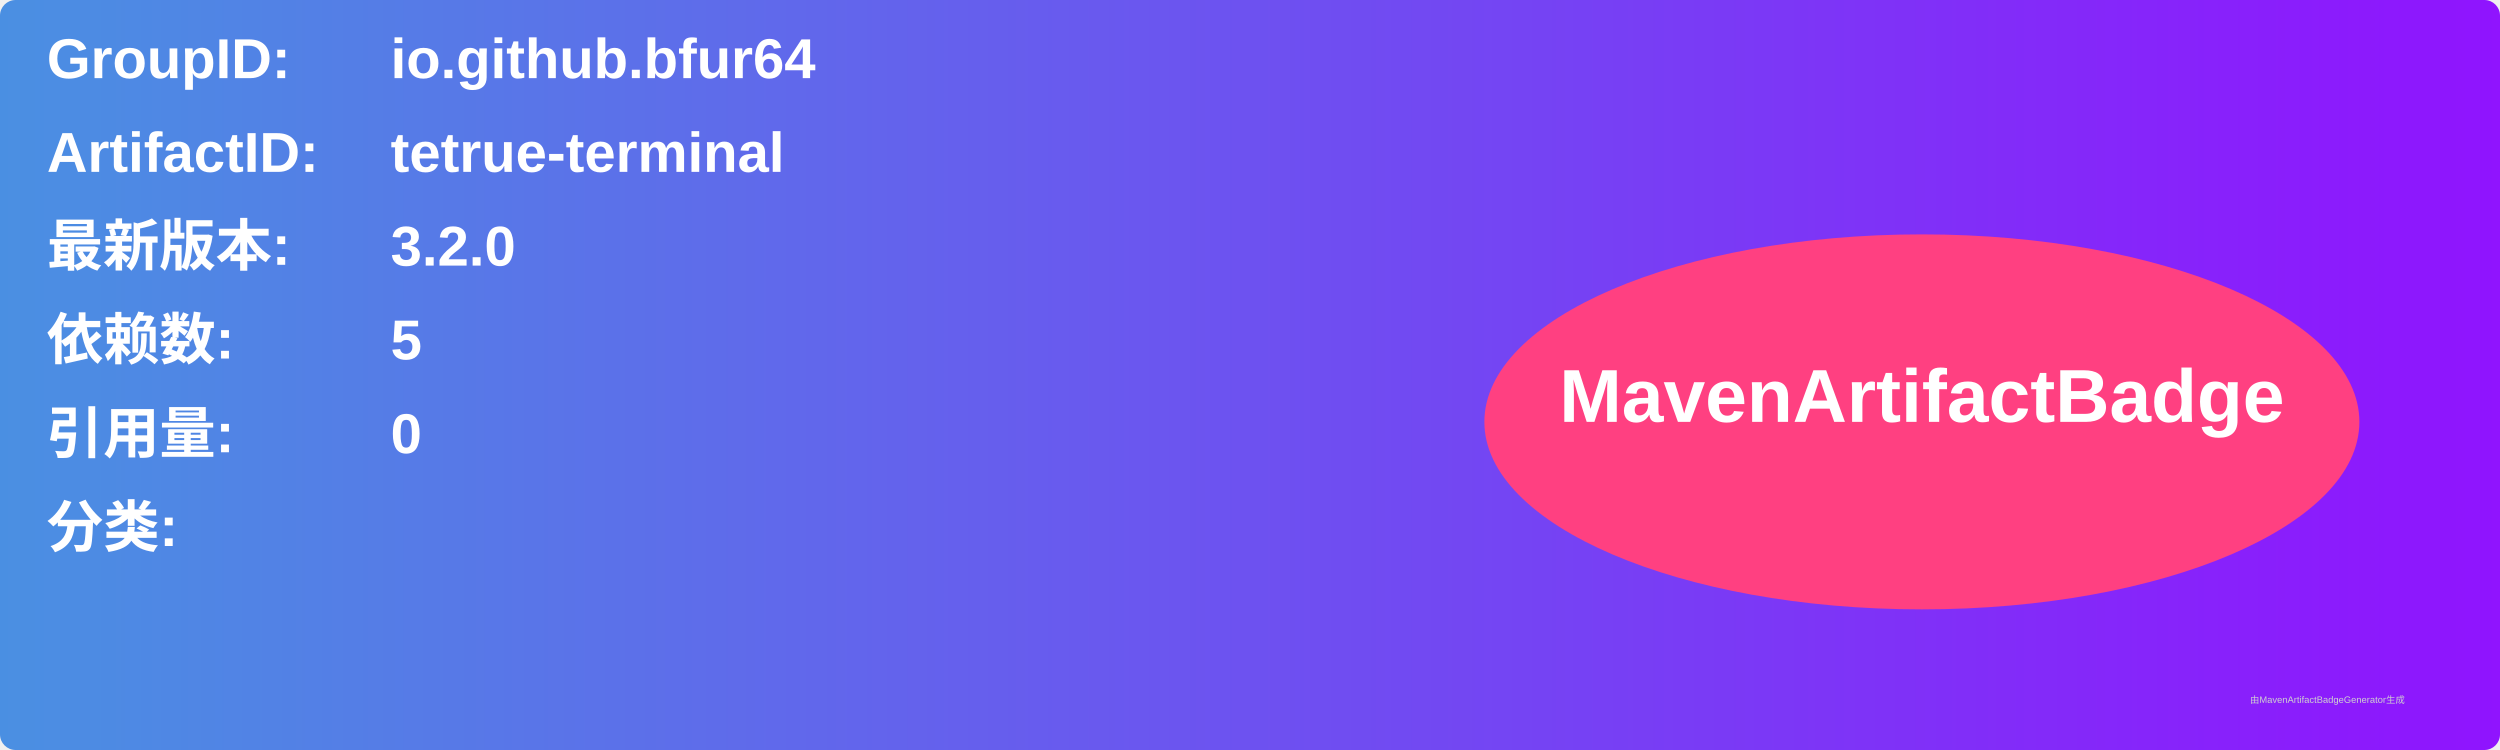
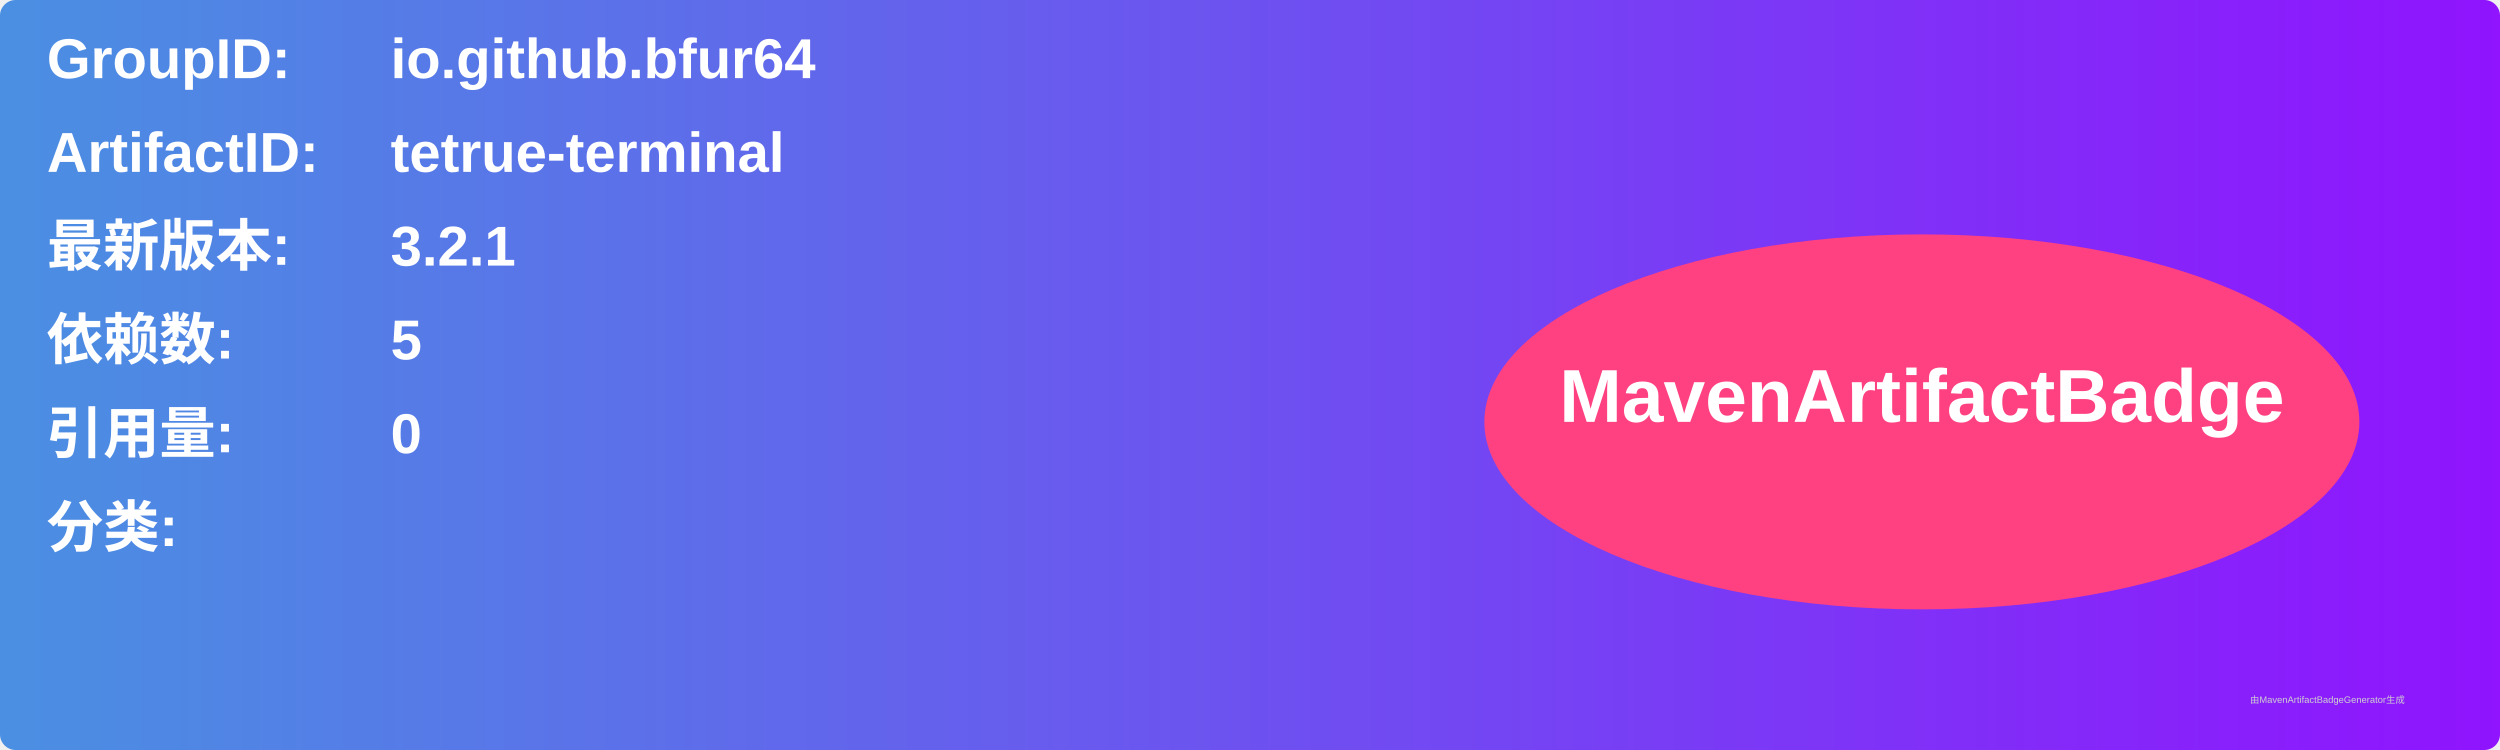
<svg xmlns="http://www.w3.org/2000/svg" width="800" height="240" viewBox="0 0 800 240">
  <linearGradient id="grad" x1="0%" y1="0%" x2="100%" y2="0%">
    <stop offset="0%" stop-color="#4a90e2" />
    <stop offset="100%" stop-color="#9013fe" />
  </linearGradient>
  <rect width="100%" height="100%" rx="5" ry="5" fill="url(#grad)" />
  <g transform="translate(15, 15)">
    <text x="0" y="10" font-family="Arial" font-size="18" fill="white" font-weight="bold" width="260">GroupID:</text>
    <text x="110" y="10" font-family="Arial" font-size="18" fill="white" font-weight="bold" width="460">io.github.bfur64</text>
    <text x="0" y="40" font-family="Arial" font-size="18" fill="white" font-weight="bold" width="260">ArtifactID:</text>
    <text x="110" y="40" font-family="Arial" font-size="18" fill="white" font-weight="bold" width="460">tetrue-terminal</text>
    <text x="0" y="70" font-family="Arial" font-size="18" fill="white" font-weight="bold">最新版本:</text>
    <text x="110" y="70" font-family="Arial" font-size="18" fill="white" font-weight="bold">
-       <tspan font-weight="bold">3.2.0</tspan>
+       <tspan font-weight="bold">3.2.1</tspan>
    </text>
    <text x="0" y="100" font-family="Arial" font-size="18" fill="white" font-weight="bold">依赖数: </text>
    <text x="110" y="100" font-family="Arial" font-size="18" fill="white">
      <tspan font-weight="bold">5</tspan>
    </text>
    <text x="0" y="130" font-family="Arial" font-size="18" fill="white" font-weight="bold">引用量: </text>
    <text x="110" y="130" font-family="Arial" font-size="18" fill="white">
      <tspan font-weight="bold">0</tspan>
    </text>
    <text x="0" y="160" font-family="Arial" font-size="18" fill="white" font-weight="bold">分类:</text>
    <text x="10" y="190" font-family="Arial" font-size="10" fill="white">
      <tspan font-weight="bold" />
    </text>
    <ellipse cx="600" cy="120" rx="140" ry="60" fill="#ff4081" />
    <text x="600" y="120" text-anchor="middle" font-family="Arial" font-size="24" fill="white" font-weight="bold">MavenArtifactBadge</text>
  </g>
  <text x="720" y="225" font-family="Arial" font-size="3" fill="#d0d0d0">由MavenArtifactBadgeGenerator生成</text>
</svg>
